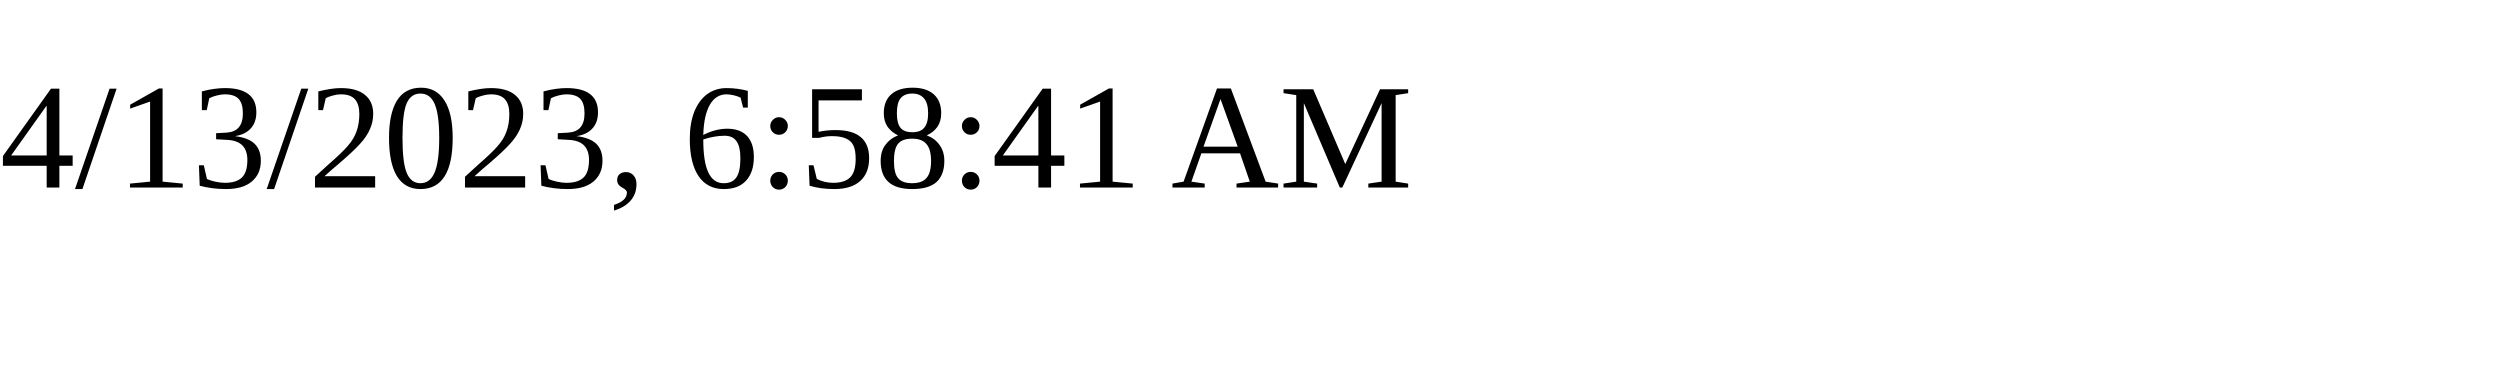
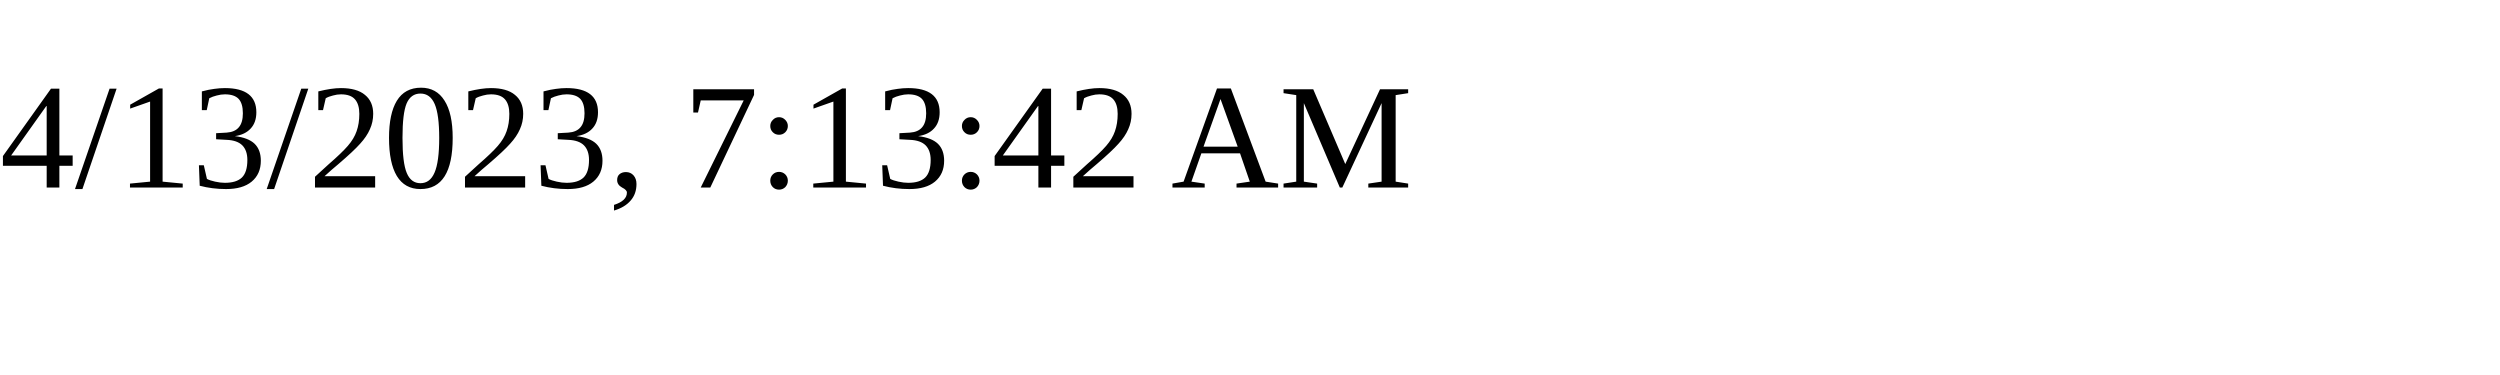
<svg xmlns="http://www.w3.org/2000/svg" height="30" width="200">
-   <text x="0" y="15">4/13/2023, 6:58:41 AM</text>
+   <text x="0" y="15">4/13/2023, 7:13:42 AM</text>
</svg>
